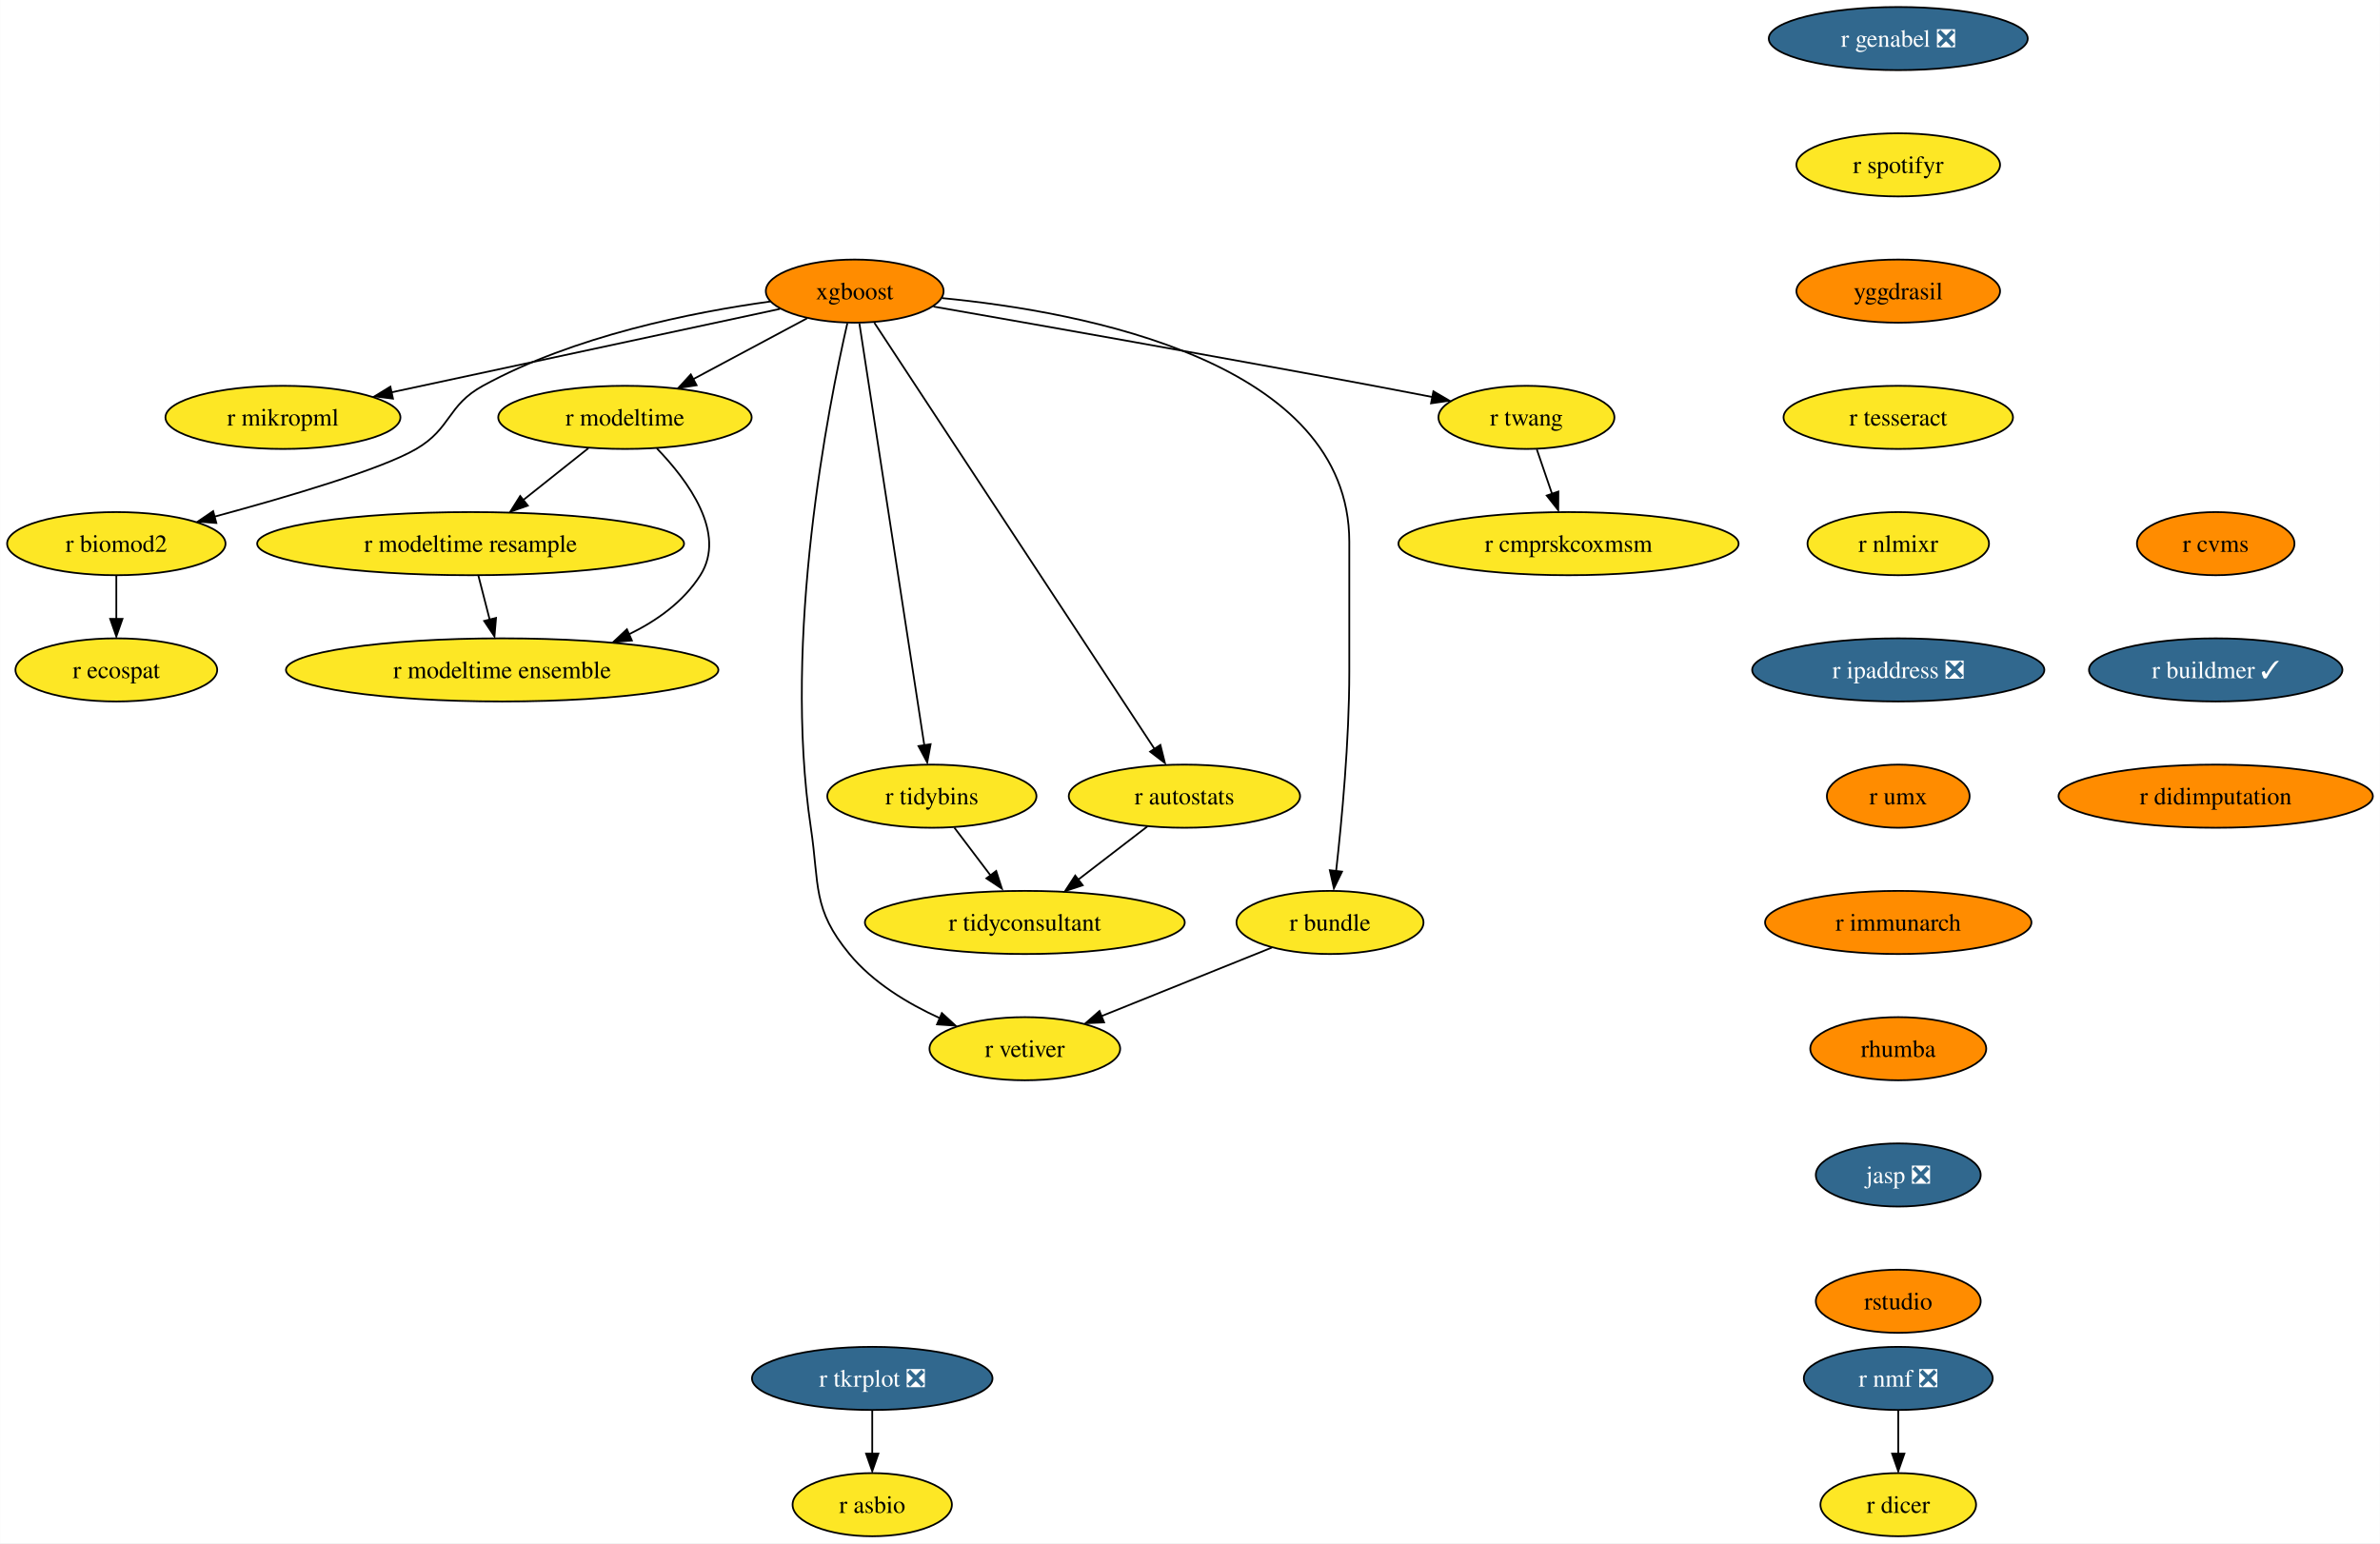
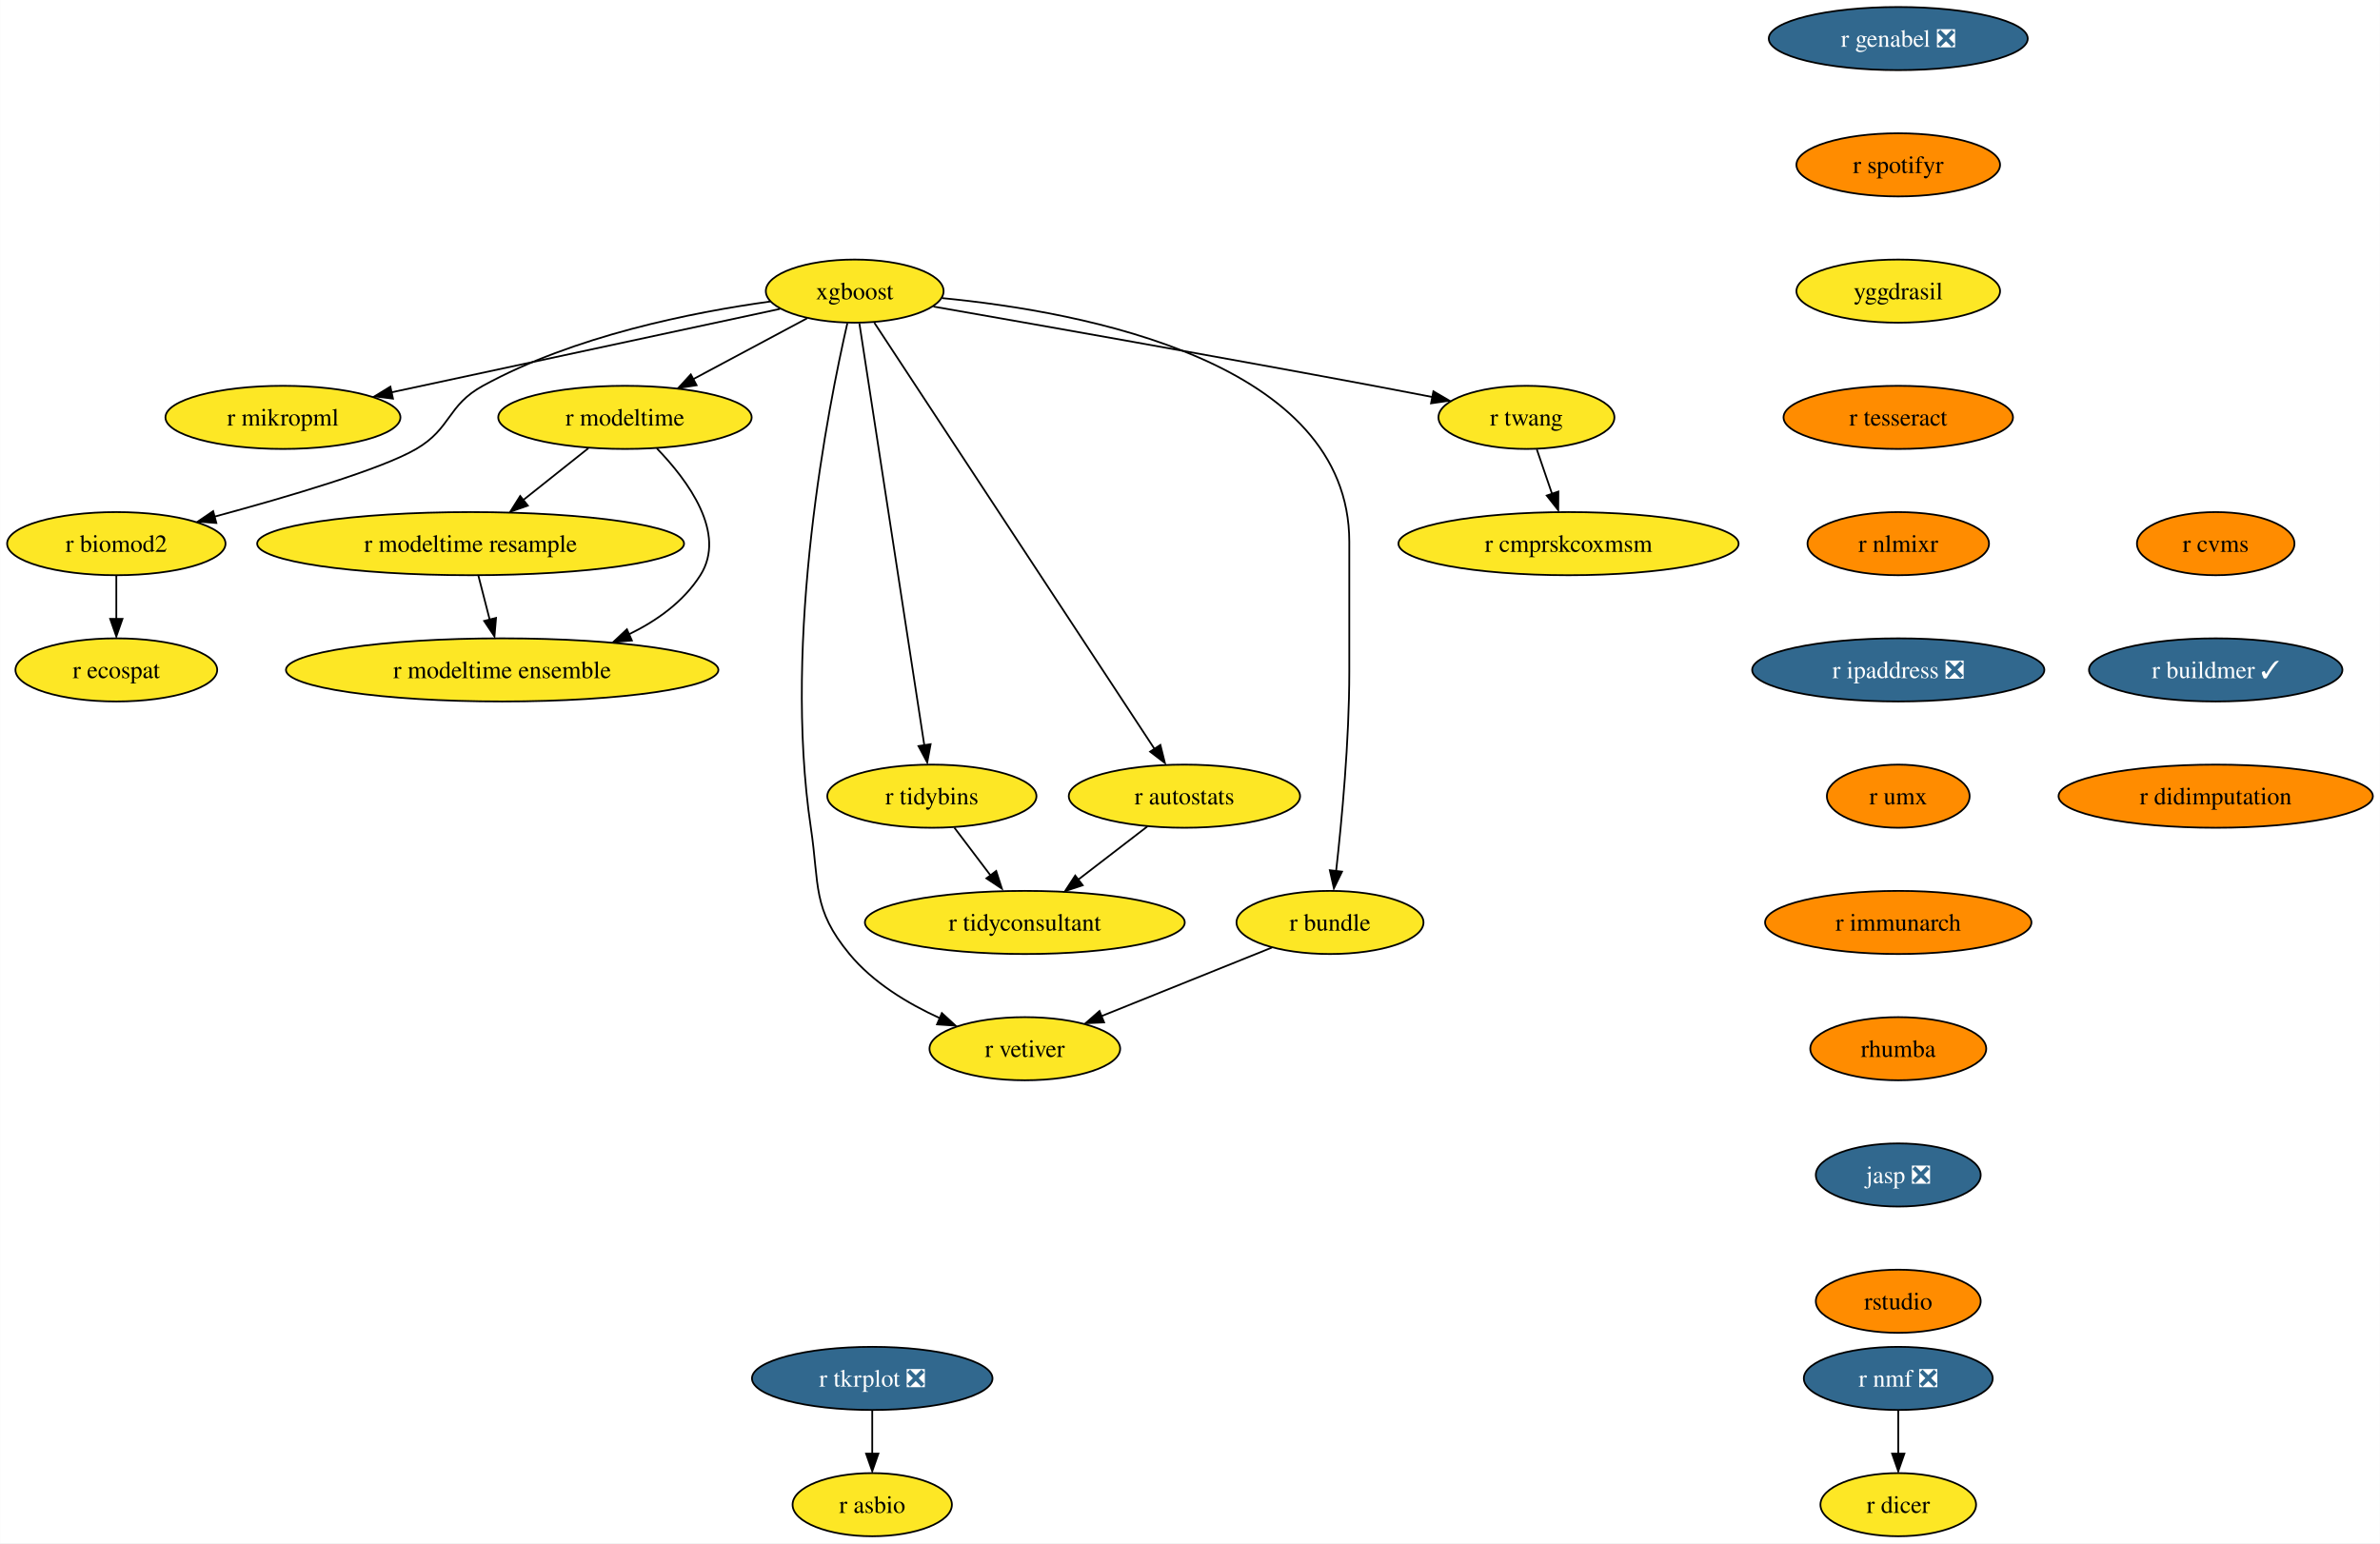
<svg xmlns="http://www.w3.org/2000/svg" xmlns:xlink="http://www.w3.org/1999/xlink" width="1357pt" height="880pt" viewBox="0.00 0.00 1356.87 880.00">
  <g id="graph0" class="graph" transform="scale(1 1) rotate(0) translate(4 876)">
    <polygon fill="white" stroke="none" points="-4,4 -4,-876 1352.87,-876 1352.87,4 -4,4" />
    <g id="node1" class="node">
      <g id="a_node1">
        <a xlink:href="https://github.com/conda-forge/r-nmf-feedstock/pull/15" xlink:title="r nmf ❎">
          <ellipse fill="#31688e" stroke="black" cx="1078.26" cy="-90" rx="53.84" ry="18" />
          <text text-anchor="middle" x="1078.26" y="-85.33" font-family="Times,serif" font-size="14.00" fill="white">r nmf ❎</text>
        </a>
      </g>
    </g>
    <g id="node2" class="node">
      <g id="a_node2">
        <a xlink:href="https://github.com/conda-forge/r-dicer-feedstock" xlink:title="r dicer">
          <ellipse fill="#fde725" stroke="black" cx="1078.26" cy="-18" rx="44.37" ry="18" />
          <text text-anchor="middle" x="1078.26" y="-13.32" font-family="Times,serif" font-size="14.00">r dicer</text>
        </a>
      </g>
    </g>
    <g id="edge1" class="edge">
      <path fill="none" stroke="black" d="M1078.26,-71.7C1078.26,-64.24 1078.26,-55.32 1078.26,-46.97" />
      <polygon fill="black" stroke="black" points="1081.76,-47.1 1078.26,-37.1 1074.76,-47.1 1081.76,-47.1" />
    </g>
    <g id="node3" class="node">
      <g id="a_node3">
        <a xlink:href="https://github.com/conda-forge/xgboost-feedstock" xlink:title="xgboost">
-           <ellipse fill="#ff8c00" stroke="black" cx="483.26" cy="-710" rx="50.68" ry="18" />
+           <ellipse fill="#fde725" stroke="black" cx="483.26" cy="-710" rx="50.68" ry="18" />
          <text text-anchor="middle" x="483.26" y="-705.33" font-family="Times,serif" font-size="14.00">xgboost</text>
        </a>
      </g>
    </g>
    <g id="node4" class="node">
      <g id="a_node4">
        <a xlink:href="https://github.com/conda-forge/r-mikropml-feedstock" xlink:title="r mikropml">
          <ellipse fill="#fde725" stroke="black" cx="157.26" cy="-638" rx="66.99" ry="18" />
          <text text-anchor="middle" x="157.26" y="-633.33" font-family="Times,serif" font-size="14.00">r mikropml</text>
        </a>
      </g>
    </g>
    <g id="edge2" class="edge">
      <path fill="none" stroke="black" d="M440.64,-699.85C384.07,-687.7 283.8,-666.17 218.96,-652.25" />
      <polygon fill="black" stroke="black" points="219.99,-648.68 209.47,-650 218.52,-655.52 219.99,-648.68" />
    </g>
    <g id="node5" class="node">
      <g id="a_node5">
        <a xlink:href="https://github.com/conda-forge/r-biomod2-feedstock" xlink:title="r biomod2">
          <ellipse fill="#fde725" stroke="black" cx="62.26" cy="-566" rx="62.26" ry="18" />
          <text text-anchor="middle" x="62.26" y="-561.33" font-family="Times,serif" font-size="14.00">r biomod2</text>
        </a>
      </g>
    </g>
    <g id="edge3" class="edge">
      <path fill="none" stroke="black" d="M435.24,-704.09C390.52,-697.92 323.15,-684.46 271.26,-656 250.86,-644.81 253.34,-631.75 233.26,-620 213.53,-608.46 160.05,-592.69 118.1,-581.36" />
      <polygon fill="black" stroke="black" points="119.28,-577.78 108.71,-578.58 117.47,-584.54 119.28,-577.78" />
    </g>
    <g id="node6" class="node">
      <g id="a_node6">
        <a xlink:href="https://github.com/conda-forge/r-modeltime-feedstock" xlink:title="r modeltime">
          <ellipse fill="#fde725" stroke="black" cx="352.26" cy="-638" rx="72.25" ry="18" />
          <text text-anchor="middle" x="352.26" y="-633.33" font-family="Times,serif" font-size="14.00">r modeltime</text>
        </a>
      </g>
    </g>
    <g id="edge4" class="edge">
      <path fill="none" stroke="black" d="M456.11,-694.5C437.35,-684.47 412.11,-670.98 391.2,-659.81" />
      <polygon fill="black" stroke="black" points="393.11,-656.33 382.64,-654.7 389.81,-662.5 393.11,-656.33" />
    </g>
    <g id="node7" class="node">
      <g id="a_node7">
        <a xlink:href="https://github.com/conda-forge/r-vetiver-feedstock" xlink:title="r vetiver">
          <ellipse fill="#fde725" stroke="black" cx="580.26" cy="-278" rx="54.36" ry="18" />
          <text text-anchor="middle" x="580.26" y="-273.32" font-family="Times,serif" font-size="14.00">r vetiver</text>
        </a>
      </g>
    </g>
    <g id="edge5" class="edge">
      <path fill="none" stroke="black" d="M479.07,-691.71C468.38,-645.05 442.01,-512.77 458.26,-404 463.2,-370.91 458.96,-357.81 480.26,-332 493.66,-315.76 513.36,-303.83 531.74,-295.45" />
      <polygon fill="black" stroke="black" points="532.96,-298.31 540.77,-291.15 530.2,-291.87 532.96,-298.31" />
    </g>
    <g id="node8" class="node">
      <g id="a_node8">
        <a xlink:href="https://github.com/conda-forge/r-tidybins-feedstock" xlink:title="r tidybins">
          <ellipse fill="#fde725" stroke="black" cx="527.26" cy="-422" rx="59.63" ry="18" />
          <text text-anchor="middle" x="527.26" y="-417.32" font-family="Times,serif" font-size="14.00">r tidybins</text>
        </a>
      </g>
    </g>
    <g id="edge6" class="edge">
      <path fill="none" stroke="black" d="M485.94,-691.54C493.32,-643.56 513.97,-509.39 522.97,-450.88" />
      <polygon fill="black" stroke="black" points="526.54,-451.65 524.61,-441.23 519.63,-450.58 526.54,-451.65" />
    </g>
    <g id="node9" class="node">
      <g id="a_node9">
        <a xlink:href="https://github.com/conda-forge/r-autostats-feedstock" xlink:title="r autostats">
          <ellipse fill="#fde725" stroke="black" cx="671.26" cy="-422" rx="65.94" ry="18" />
          <text text-anchor="middle" x="671.26" y="-417.32" font-family="Times,serif" font-size="14.00">r autostats</text>
        </a>
      </g>
    </g>
    <g id="edge7" class="edge">
      <path fill="none" stroke="black" d="M494.45,-691.97C526.06,-643.88 616.14,-506.85 654.08,-449.13" />
      <polygon fill="black" stroke="black" points="657.55,-451.22 660.12,-440.94 651.7,-447.38 657.55,-451.22" />
    </g>
    <g id="node10" class="node">
      <g id="a_node10">
        <a xlink:href="https://github.com/conda-forge/r-bundle-feedstock" xlink:title="r bundle">
          <ellipse fill="#fde725" stroke="black" cx="754.26" cy="-350" rx="53.31" ry="18" />
          <text text-anchor="middle" x="754.26" y="-345.32" font-family="Times,serif" font-size="14.00">r bundle</text>
        </a>
      </g>
    </g>
    <g id="edge8" class="edge">
      <path fill="none" stroke="black" d="M533.02,-706.02C613.98,-698.18 765.26,-669.78 765.26,-567 765.26,-567 765.26,-567 765.26,-493 765.26,-453.45 760.96,-407.88 757.74,-379.26" />
      <polygon fill="black" stroke="black" points="761.11,-378.98 756.48,-369.45 754.16,-379.79 761.11,-378.98" />
    </g>
    <g id="node11" class="node">
      <g id="a_node11">
        <a xlink:href="https://github.com/conda-forge/r-twang-feedstock" xlink:title="r twang">
          <ellipse fill="#fde725" stroke="black" cx="866.26" cy="-638" rx="50.16" ry="18" />
          <text text-anchor="middle" x="866.26" y="-633.33" font-family="Times,serif" font-size="14.00">r twang</text>
        </a>
      </g>
    </g>
    <g id="edge9" class="edge">
      <path fill="none" stroke="black" d="M528.18,-701.18C586.21,-691.03 690.35,-672.64 779.26,-656 790.03,-653.98 801.55,-651.77 812.56,-649.63" />
      <polygon fill="black" stroke="black" points="813.21,-652.87 822.36,-647.52 811.87,-646 813.21,-652.87" />
    </g>
    <g id="node12" class="node">
      <g id="a_node12">
        <a xlink:href="https://github.com/conda-forge/r-ecospat-feedstock" xlink:title="r ecospat">
          <ellipse fill="#fde725" stroke="black" cx="62.26" cy="-494" rx="57.52" ry="18" />
          <text text-anchor="middle" x="62.26" y="-489.32" font-family="Times,serif" font-size="14.00">r ecospat</text>
        </a>
      </g>
    </g>
    <g id="edge10" class="edge">
      <path fill="none" stroke="black" d="M62.26,-547.7C62.26,-540.24 62.26,-531.32 62.26,-522.97" />
      <polygon fill="black" stroke="black" points="65.76,-523.1 62.26,-513.1 58.76,-523.1 65.76,-523.1" />
    </g>
    <g id="node13" class="node">
      <g id="a_node13">
        <a xlink:href="https://github.com/conda-forge/r-modeltime.resample-feedstock" xlink:title="r modeltime resample">
          <ellipse fill="#fde725" stroke="black" cx="264.26" cy="-566" rx="121.71" ry="18" />
          <text text-anchor="middle" x="264.26" y="-561.33" font-family="Times,serif" font-size="14.00">r modeltime resample</text>
        </a>
      </g>
    </g>
    <g id="edge11" class="edge">
      <path fill="none" stroke="black" d="M331.4,-620.41C320.36,-611.63 306.6,-600.68 294.41,-590.99" />
      <polygon fill="black" stroke="black" points="296.89,-587.69 286.88,-584.2 292.53,-593.17 296.89,-587.69" />
    </g>
    <g id="node14" class="node">
      <g id="a_node14">
        <a xlink:href="https://github.com/conda-forge/r-modeltime.ensemble-feedstock" xlink:title="r modeltime ensemble">
          <ellipse fill="#fde725" stroke="black" cx="282.26" cy="-494" rx="123.29" ry="18" />
          <text text-anchor="middle" x="282.26" y="-489.32" font-family="Times,serif" font-size="14.00">r modeltime ensemble</text>
        </a>
      </g>
    </g>
    <g id="edge12" class="edge">
      <path fill="none" stroke="black" d="M370.45,-620.32C388.19,-601.96 410.44,-571.9 395.26,-548 385.64,-532.87 370.43,-521.98 354.25,-514.17" />
      <polygon fill="black" stroke="black" points="356.21,-510.77 345.65,-509.92 353.38,-517.17 356.21,-510.77" />
    </g>
    <g id="node15" class="node">
      <g id="a_node15">
        <a xlink:href="https://github.com/conda-forge/r-tidyconsultant-feedstock" xlink:title="r tidyconsultant">
          <ellipse fill="#fde725" stroke="black" cx="580.26" cy="-350" rx="91.19" ry="18" />
          <text text-anchor="middle" x="580.26" y="-345.32" font-family="Times,serif" font-size="14.00">r tidyconsultant</text>
        </a>
      </g>
    </g>
    <g id="edge13" class="edge">
      <path fill="none" stroke="black" d="M540.09,-404.05C546.24,-395.92 553.76,-386 560.61,-376.94" />
      <polygon fill="black" stroke="black" points="563.93,-379.36 567.18,-369.28 558.35,-375.14 563.93,-379.36" />
    </g>
    <g id="edge14" class="edge">
      <path fill="none" stroke="black" d="M650.15,-404.76C638.46,-395.77 623.72,-384.44 610.8,-374.49" />
      <polygon fill="black" stroke="black" points="613.26,-371.2 603.2,-367.88 608.99,-376.75 613.26,-371.2" />
    </g>
    <g id="edge15" class="edge">
      <path fill="none" stroke="black" d="M721.12,-335.67C693.48,-324.55 653.88,-308.62 623.71,-296.48" />
      <polygon fill="black" stroke="black" points="625.45,-293.01 614.86,-292.52 622.83,-299.5 625.45,-293.01" />
    </g>
    <g id="node16" class="node">
      <g id="a_node16">
        <a xlink:href="https://github.com/conda-forge/r-cmprskcoxmsm-feedstock" xlink:title="r cmprskcoxmsm">
          <ellipse fill="#fde725" stroke="black" cx="890.26" cy="-566" rx="96.98" ry="18" />
          <text text-anchor="middle" x="890.26" y="-561.33" font-family="Times,serif" font-size="14.00">r cmprskcoxmsm</text>
        </a>
      </g>
    </g>
    <g id="edge16" class="edge">
      <path fill="none" stroke="black" d="M872.19,-619.7C874.8,-612.07 877.94,-602.92 880.86,-594.4" />
      <polygon fill="black" stroke="black" points="884.46,-595.7 884.39,-585.1 877.84,-593.43 884.46,-595.7" />
    </g>
    <g id="edge27" class="edge">
      <path fill="none" stroke="black" d="M268.71,-547.7C270.65,-540.15 272.97,-531.12 275.14,-522.68" />
      <polygon fill="black" stroke="black" points="278.76,-523.66 277.86,-513.1 271.98,-521.92 278.76,-523.66" />
    </g>
    <g id="node17" class="node">
      <g id="a_node17">
        <a xlink:href="https://github.com/conda-forge/r-genabel-feedstock/pull/9" xlink:title="r genabel ❎">
          <ellipse fill="#31688e" stroke="black" cx="1078.26" cy="-854" rx="73.83" ry="18" />
          <text text-anchor="middle" x="1078.26" y="-849.33" font-family="Times,serif" font-size="14.00" fill="white">r genabel ❎</text>
        </a>
      </g>
    </g>
    <g id="node18" class="node">
      <g id="a_node18">
        <a xlink:href="https://github.com/conda-forge/r-spotifyr-feedstock" xlink:title="r spotifyr">
-           <ellipse fill="#fde725" stroke="black" cx="1078.26" cy="-782" rx="58.05" ry="18" />
+           <ellipse fill="#ff8c00" stroke="black" cx="1078.26" cy="-782" rx="58.05" ry="18" />
          <text text-anchor="middle" x="1078.26" y="-777.33" font-family="Times,serif" font-size="14.00">r spotifyr</text>
        </a>
      </g>
    </g>
    <g id="node19" class="node">
      <g id="a_node19">
        <a xlink:href="https://github.com/conda-forge/yggdrasil-feedstock" xlink:title="yggdrasil">
-           <ellipse fill="#ff8c00" stroke="black" cx="1078.26" cy="-710" rx="58.05" ry="18" />
+           <ellipse fill="#fde725" stroke="black" cx="1078.26" cy="-710" rx="58.05" ry="18" />
          <text text-anchor="middle" x="1078.26" y="-705.33" font-family="Times,serif" font-size="14.00">yggdrasil</text>
        </a>
      </g>
    </g>
    <g id="node22" class="node">
      <g id="a_node22">
        <a xlink:href="https://github.com/conda-forge/r-tesseract-feedstock" xlink:title="r tesseract">
-           <ellipse fill="#fde725" stroke="black" cx="1078.26" cy="-638" rx="65.41" ry="18" />
+           <ellipse fill="#ff8c00" stroke="black" cx="1078.26" cy="-638" rx="65.41" ry="18" />
          <text text-anchor="middle" x="1078.26" y="-633.33" font-family="Times,serif" font-size="14.00">r tesseract</text>
        </a>
      </g>
    </g>
    <g id="node20" class="node">
      <g id="a_node20">
        <a xlink:href="https://github.com/conda-forge/r-tkrplot-feedstock/pull/9" xlink:title="r tkrplot ❎">
          <ellipse fill="#31688e" stroke="black" cx="493.26" cy="-90" rx="68.57" ry="18" />
          <text text-anchor="middle" x="493.26" y="-85.33" font-family="Times,serif" font-size="14.00" fill="white">r tkrplot ❎</text>
        </a>
      </g>
    </g>
    <g id="node21" class="node">
      <g id="a_node21">
        <a xlink:href="https://github.com/conda-forge/r-asbio-feedstock" xlink:title="r asbio">
          <ellipse fill="#fde725" stroke="black" cx="493.26" cy="-18" rx="45.42" ry="18" />
          <text text-anchor="middle" x="493.26" y="-13.32" font-family="Times,serif" font-size="14.00">r asbio</text>
        </a>
      </g>
    </g>
    <g id="edge19" class="edge">
      <path fill="none" stroke="black" d="M493.26,-71.7C493.26,-64.24 493.26,-55.32 493.26,-46.97" />
      <polygon fill="black" stroke="black" points="496.76,-47.1 493.26,-37.1 489.76,-47.1 496.76,-47.1" />
    </g>
    <g id="node23" class="node">
      <g id="a_node23">
        <a xlink:href="https://github.com/conda-forge/r-nlmixr-feedstock" xlink:title="r nlmixr">
-           <ellipse fill="#fde725" stroke="black" cx="1078.26" cy="-566" rx="51.74" ry="18" />
+           <ellipse fill="#ff8c00" stroke="black" cx="1078.26" cy="-566" rx="51.74" ry="18" />
          <text text-anchor="middle" x="1078.26" y="-561.33" font-family="Times,serif" font-size="14.00">r nlmixr</text>
        </a>
      </g>
    </g>
    <g id="node24" class="node">
      <g id="a_node24">
        <a xlink:href="https://github.com/conda-forge/r-ipaddress-feedstock/pull/15" xlink:title="r ipaddress ❎">
          <ellipse fill="#31688e" stroke="black" cx="1078.26" cy="-494" rx="83.3" ry="18" />
          <text text-anchor="middle" x="1078.26" y="-489.32" font-family="Times,serif" font-size="14.00" fill="white">r ipaddress ❎</text>
        </a>
      </g>
    </g>
    <g id="node25" class="node">
      <g id="a_node25">
        <a xlink:href="https://github.com/conda-forge/r-umx-feedstock" xlink:title="r umx">
          <ellipse fill="#ff8c00" stroke="black" cx="1078.26" cy="-422" rx="40.69" ry="18" />
          <text text-anchor="middle" x="1078.26" y="-417.32" font-family="Times,serif" font-size="14.00">r umx</text>
        </a>
      </g>
    </g>
    <g id="node26" class="node">
      <g id="a_node26">
        <a xlink:href="https://github.com/conda-forge/r-immunarch-feedstock" xlink:title="r immunarch">
          <ellipse fill="#ff8c00" stroke="black" cx="1078.26" cy="-350" rx="75.94" ry="18" />
          <text text-anchor="middle" x="1078.26" y="-345.32" font-family="Times,serif" font-size="14.00">r immunarch</text>
        </a>
      </g>
    </g>
    <g id="node27" class="node">
      <g id="a_node27">
        <a xlink:href="https://github.com/conda-forge/rhumba-feedstock" xlink:title="rhumba">
          <ellipse fill="#ff8c00" stroke="black" cx="1078.26" cy="-278" rx="50.16" ry="18" />
          <text text-anchor="middle" x="1078.26" y="-273.32" font-family="Times,serif" font-size="14.00">rhumba</text>
        </a>
      </g>
    </g>
    <g id="node28" class="node">
      <g id="a_node28">
        <a xlink:href="https://github.com/conda-forge/jasp-feedstock/pull/22" xlink:title="jasp ❎">
          <ellipse fill="#31688e" stroke="black" cx="1078.26" cy="-206" rx="47" ry="18" />
          <text text-anchor="middle" x="1078.26" y="-201.33" font-family="Times,serif" font-size="14.00" fill="white">jasp ❎</text>
        </a>
      </g>
    </g>
    <g id="node29" class="node">
      <g id="a_node29">
        <a xlink:href="https://github.com/conda-forge/rstudio-feedstock" xlink:title="rstudio">
          <ellipse fill="#ff8c00" stroke="black" cx="1078.26" cy="-134" rx="47" ry="18" />
          <text text-anchor="middle" x="1078.26" y="-129.32" font-family="Times,serif" font-size="14.00">rstudio</text>
        </a>
      </g>
    </g>
    <g id="node30" class="node">
      <g id="a_node30">
        <a xlink:href="https://github.com/conda-forge/r-cvms-feedstock" xlink:title="r cvms">
          <ellipse fill="#ff8c00" stroke="black" cx="1259.26" cy="-566" rx="44.9" ry="18" />
          <text text-anchor="middle" x="1259.26" y="-561.33" font-family="Times,serif" font-size="14.00">r cvms</text>
        </a>
      </g>
    </g>
    <g id="node31" class="node">
      <g id="a_node31">
        <a xlink:href="https://github.com/conda-forge/r-buildmer-feedstock/pull/2" xlink:title="r buildmer ✓">
          <ellipse fill="#31688e" stroke="black" cx="1259.26" cy="-494" rx="72.25" ry="18" />
          <text text-anchor="middle" x="1259.26" y="-489.32" font-family="Times,serif" font-size="14.00" fill="white">r buildmer ✓</text>
        </a>
      </g>
    </g>
    <g id="node32" class="node">
      <g id="a_node32">
        <a xlink:href="https://github.com/conda-forge/r-didimputation-feedstock" xlink:title="r didimputation">
          <ellipse fill="#ff8c00" stroke="black" cx="1259.26" cy="-422" rx="89.61" ry="18" />
          <text text-anchor="middle" x="1259.26" y="-417.32" font-family="Times,serif" font-size="14.00">r didimputation</text>
        </a>
      </g>
    </g>
  </g>
</svg>
